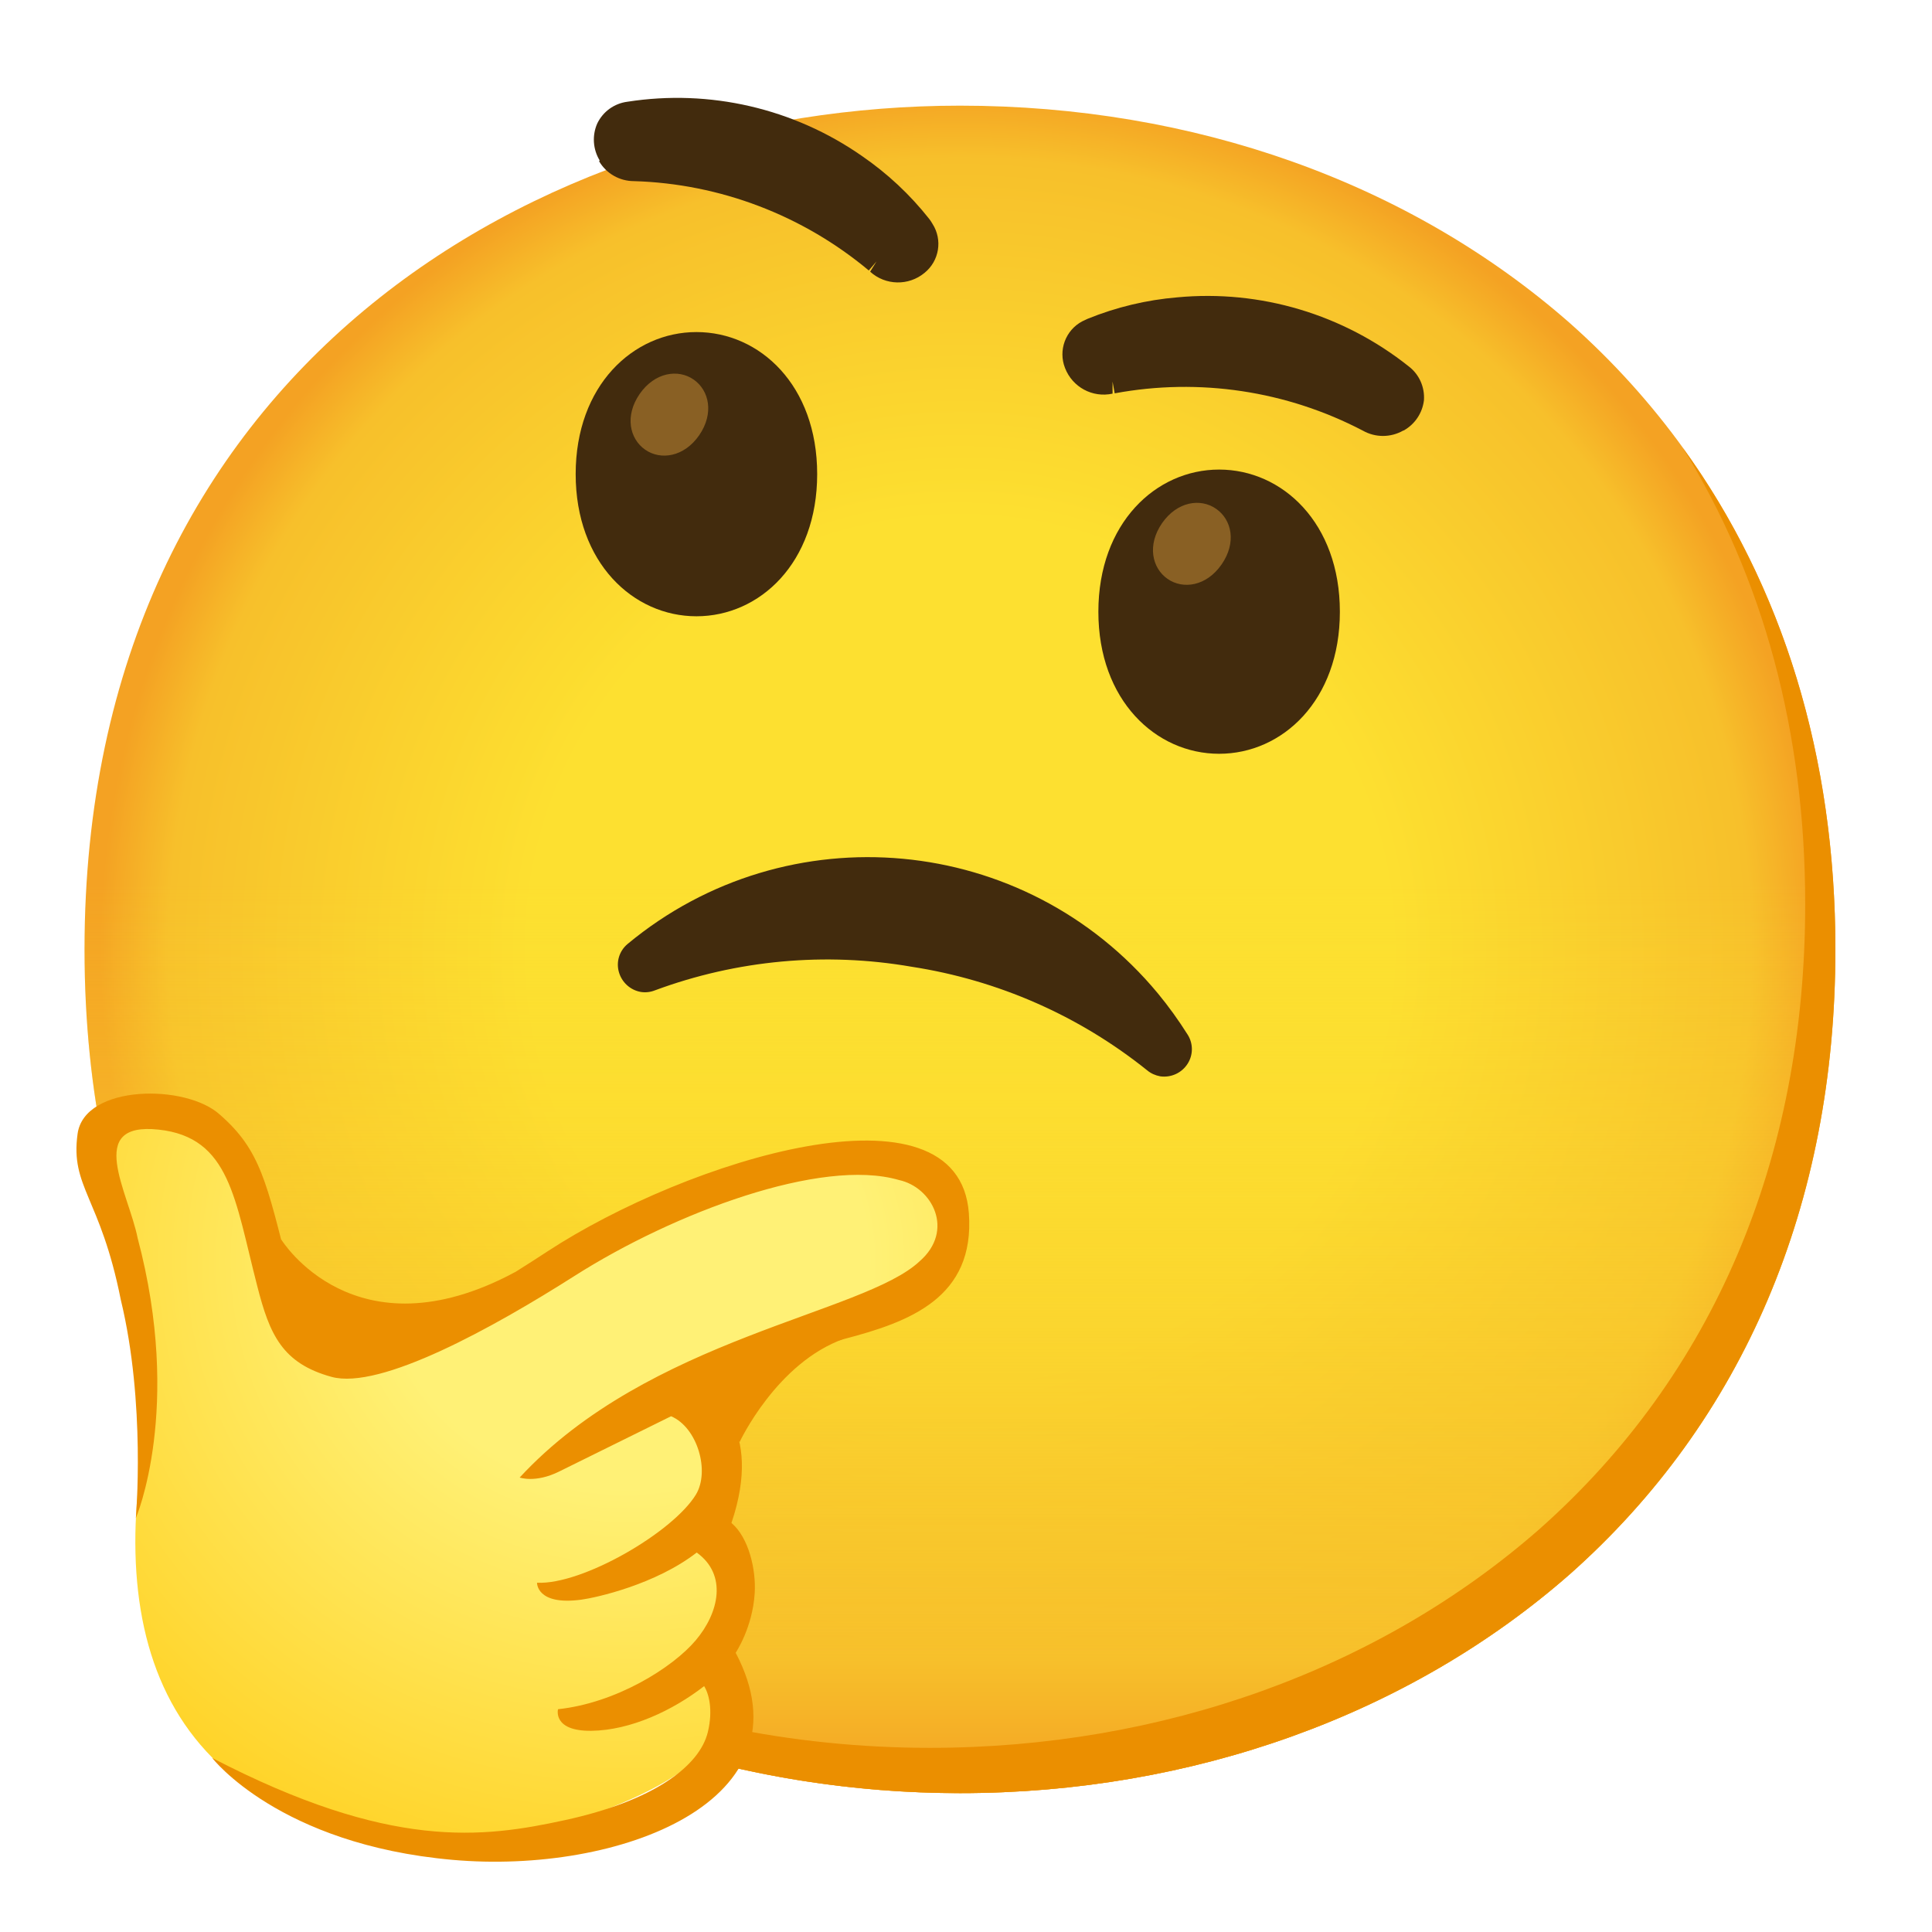
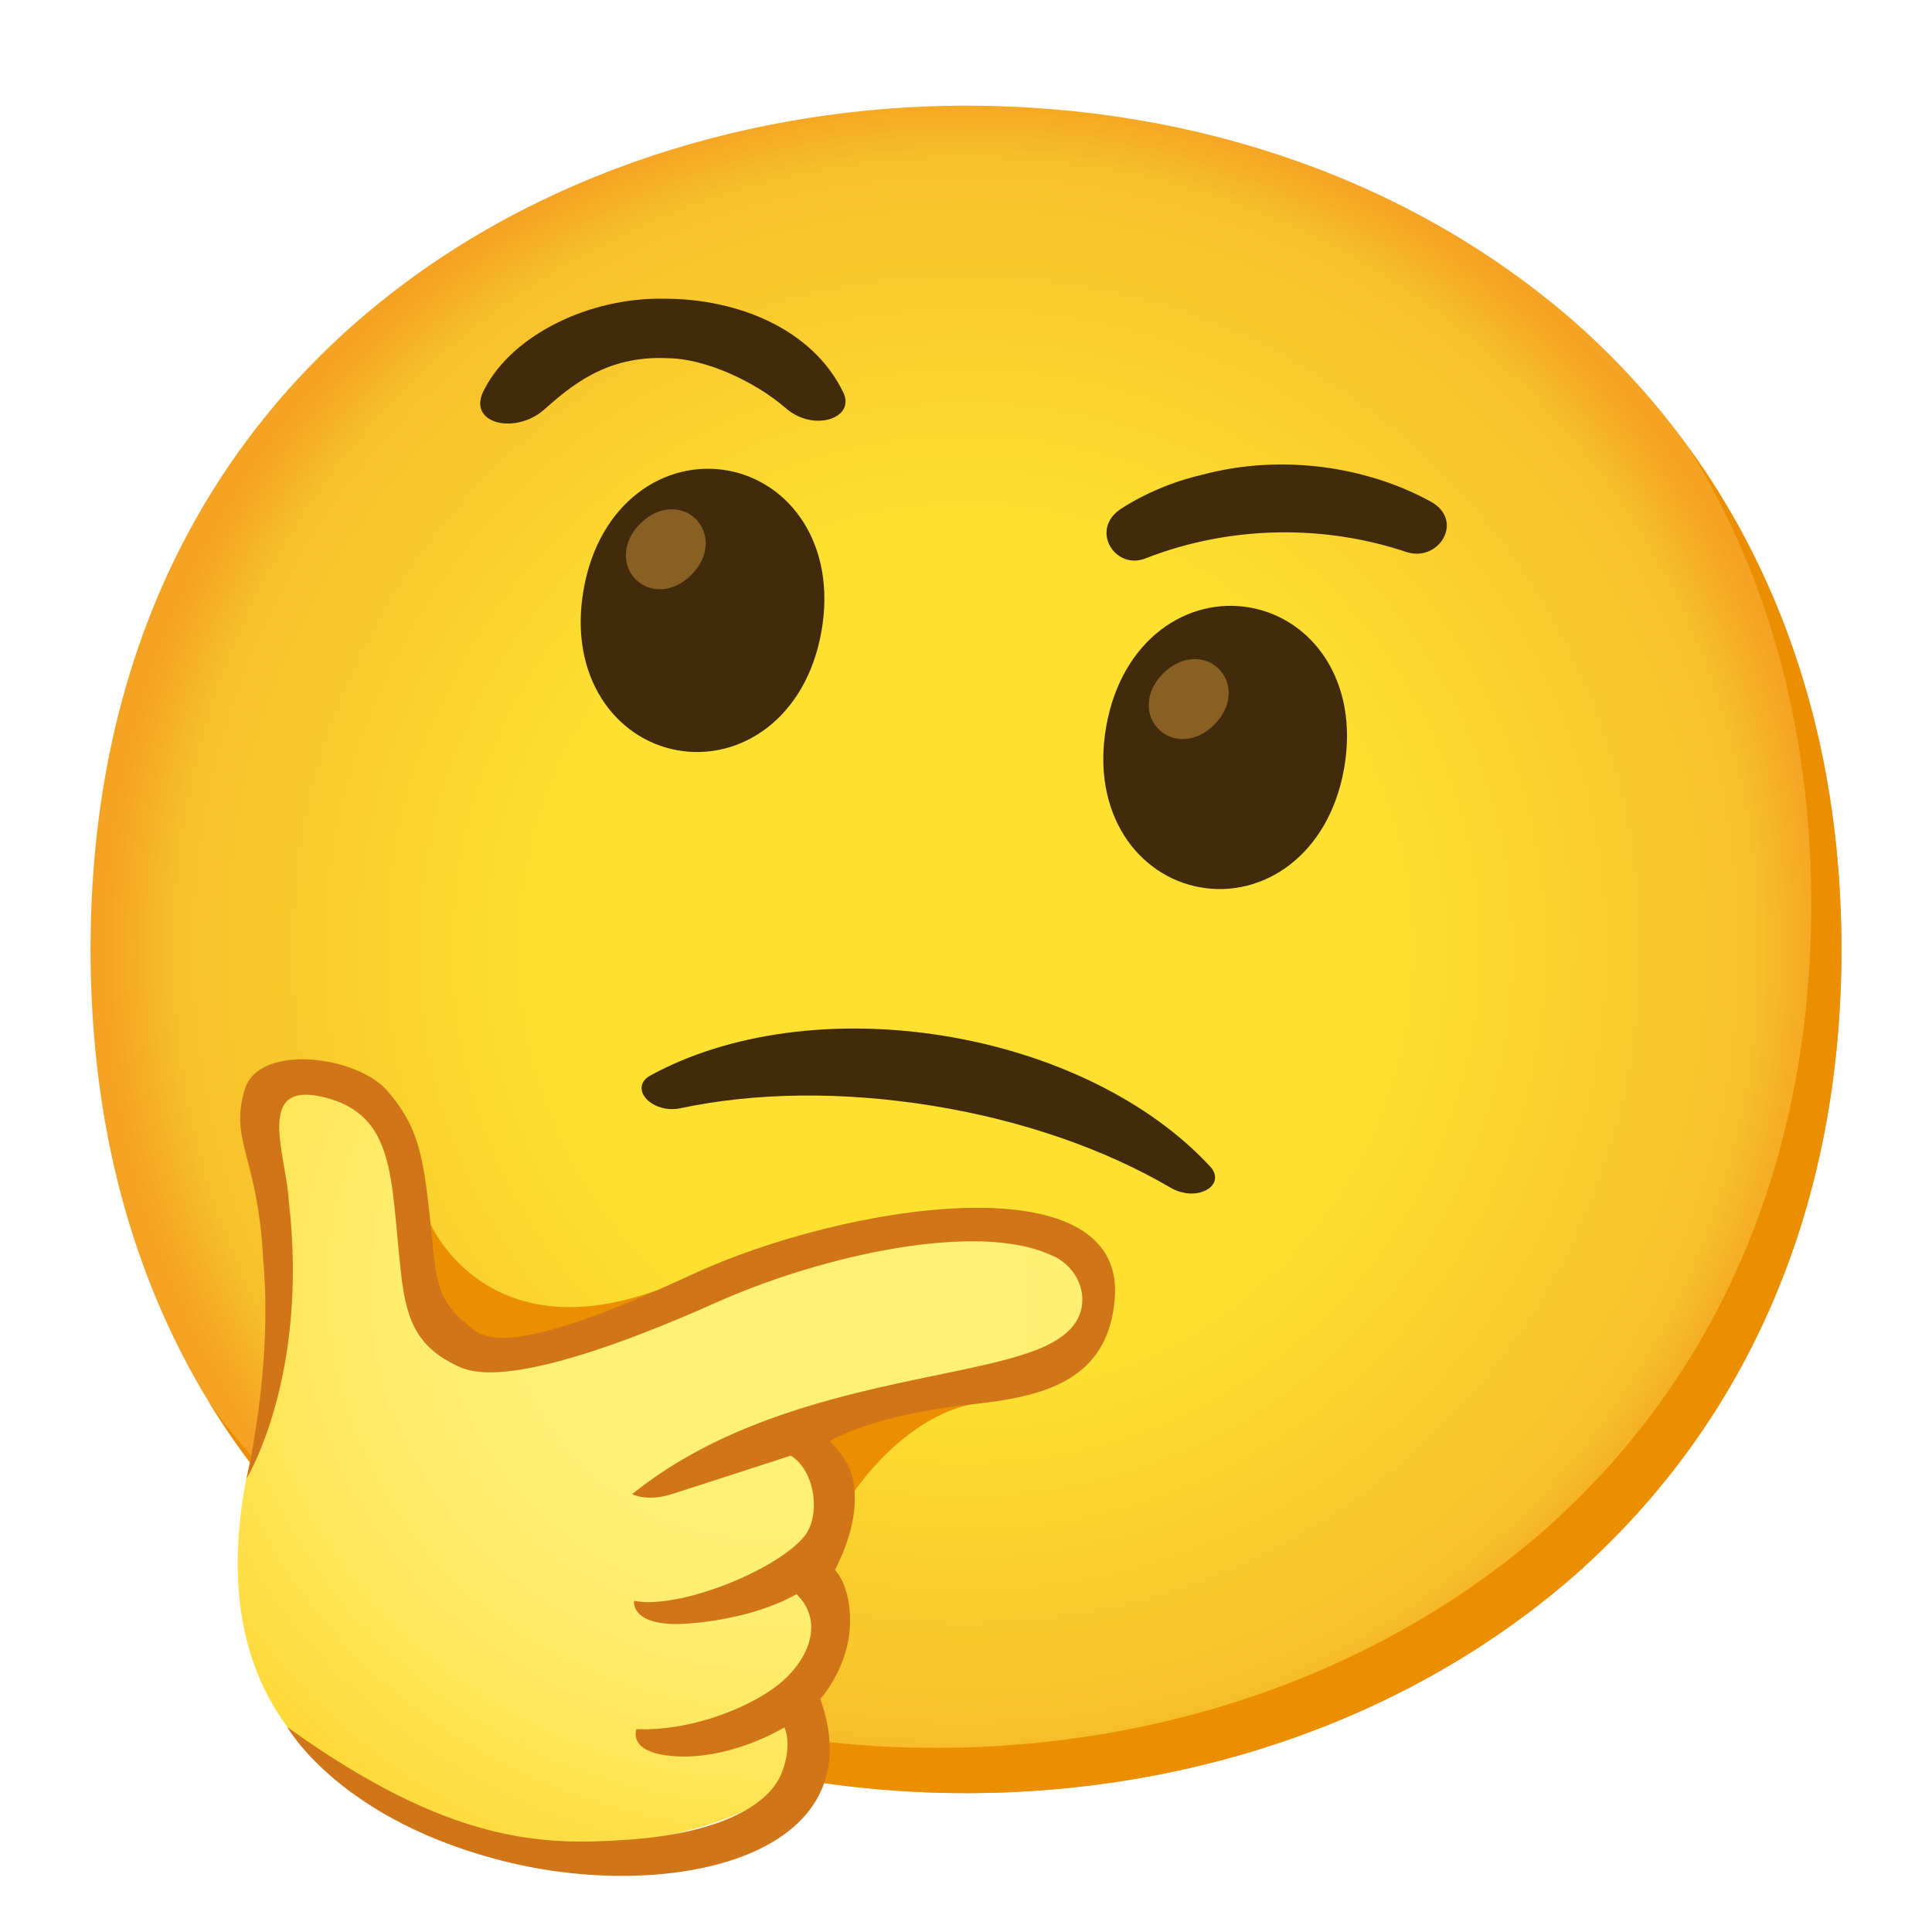
- <svg xmlns="http://www.w3.org/2000/svg" enable-background="new 0 0 128 128" viewBox="0 0 128 128">
-   <radialGradient id="a" cx="63.6" cy="62.9" gradientUnits="userSpaceOnUse" r="56.96">
+ <svg xmlns="http://www.w3.org/2000/svg" viewBox="0 0 128 128">
+   <radialGradient id="a" cx="64" cy="62.9" gradientUnits="userSpaceOnUse" r="56.96">
    <stop offset=".5" stop-color="#fde030" />
    <stop offset=".92" stop-color="#f7c02b" />
    <stop offset="1" stop-color="#f4a223" />
  </radialGradient>
-   <linearGradient id="b" gradientUnits="userSpaceOnUse" x1="63.6" x2="63.6" y1="118.8" y2="7">
-     <stop offset="0" stop-color="#f4a223" />
-     <stop offset=".08" stop-color="#f7c02b" />
-     <stop offset=".54" stop-color="#fde030" stop-opacity="0" />
-   </linearGradient>
-   <radialGradient id="c" cx="41.45" cy="25.01" gradientTransform="matrix(1 0 0 -.94 0 107.02)" gradientUnits="userSpaceOnUse" r="59.43">
+   <radialGradient id="b" cx="8.7" cy="-4.08" gradientTransform="matrix(.9894 .145 -.1363 .9301 41.74 88.31)" gradientUnits="userSpaceOnUse" r="59.43">
    <stop offset=".27" stop-color="#fff176" />
+     <stop offset=".38" stop-color="#ffee70" />
+     <stop offset=".53" stop-color="#ffe85f" />
+     <stop offset=".7" stop-color="#ffdd43" />
+     <stop offset=".88" stop-color="#ffcf1d" />
    <stop offset="1" stop-color="#ffc400" />
  </radialGradient>
-   <path d="m63.6 118.8c-27.9 0-58-17.5-58-55.9s30.1-55.9 58-55.9c15.5 0 29.8 5.1 40.4 14.4 11.5 10.2 17.6 24.6 17.6 41.5s-6.1 31.2-17.6 41.4c-10.6 9.3-25 14.5-40.4 14.5z" fill="url(#a)" />
-   <path d="m63.6 118.8c-27.9 0-58-17.5-58-55.9s30.1-55.9 58-55.9c15.5 0 29.8 5.1 40.4 14.4 11.5 10.2 17.6 24.6 17.6 41.5s-6.1 31.2-17.6 41.4c-10.6 9.3-25 14.5-40.4 14.5z" fill="url(#b)" />
-   <path d="m111.49 29.67c5.33 8.6 8.11 18.84 8.11 30.23 0 16.9-6.1 31.2-17.6 41.4-10.6 9.3-25 14.5-40.4 14.5-18.06 0-37-7.35-48.18-22.94 10.76 17.66 31 25.94 50.18 25.94 15.4 0 29.8-5.2 40.4-14.5 11.5-10.2 17.6-24.5 17.6-41.4 0-12.74-3.47-24.06-10.11-33.23z" fill="#eb8f00" />
-   <path d="m6.36 75.1c-1.82 2.21 2.05 8.08 2.74 11.07 1.66 7.22 0 9-.13 15.42-.11 7.06 2 13 7.38 16.79 5.06 3.59 11.16 5.43 18.96 3.13s12.54-4.84 12.94-8.68c.22-1.59-.62-3.15-2.08-3.83.78-.37 1.4-1 1.75-1.79 1.86-4.44-1.85-5.38-1.85-5.38.51-.61.94-1.28 1.28-2 1.11-2.21.93-5.21-2.27-6.19-1.47-.45-1.87-.21-1.87-.21 1.52-1.56 3.34-2.81 5.35-3.65 5.38-2.31 11.76-3.71 13.35-5.06 2.31-2 2.45-5.85-1.63-7-5.86-1.72-16.64 2.28-23.2 6.45s-12.58 6.42-14.58 5.66-3.24-2-4-5c-1.41-5.58-2.5-7.74-4.89-9.83-1.98-1.7-5.85-1.6-7.25.1z" fill="url(#c)" />
-   <g fill="#eb8f00">
-     <path d="m64.19 80.38c-.67-9.16-18.71-3.5-27.92 2.53-11.45 7.5-13.13 6.17-14.25 5.47-1.35-.84-2.2-1.54-2.86-4.14-1.49-5.88-1.9-8.04-4.58-10.38-2.24-2.07-8.99-2.02-9.44 1.26-.49 3.53 1.51 4.19 2.86 10.98 1.67 6.88 1 14.48 1 14.48s3.12-7.25.12-18.55c-.61-3.05-3.51-7.72 1.39-7.19 4.74.51 5.05 4.64 6.53 10.35.82 3.23 1.66 5.13 4.92 6.03 3.24.89 10.73-3.27 16.11-6.69 6.59-4.19 16.36-7.85 21.49-6.35 2.22.48 3.7 3.35 1.37 5.38-3.7 3.49-17.93 5.06-26.5 14.33 0 0 1.04.38 2.6-.39 1.57-.77 7.43-3.67 7.43-3.67 1.75.74 2.59 3.65 1.64 5.2-1.54 2.51-7.53 5.98-10.52 5.83 0 0-.05 1.53 2.95 1.12.95-.13 4.88-.99 7.63-3.12 2.05 1.48 1.47 4-.07 5.82-1.53 1.81-5.27 4.15-9.12 4.56 0 0-.38 1.46 2.21 1.43s5.4-1.35 7.47-2.96c.31.49.6 1.56.25 3.03-.54 2.27-3.59 4.57-9.48 5.85-5.43 1.18-11.55 2.01-23.36-4.12 0 0 4.41 5.73 15.92 6.75 11.04.98 23.93-3.91 18.76-13.72 0 0 1.12-1.66 1.26-3.94.1-1.56-.39-3.69-1.54-4.66 1.08-3.18.74-5.38.05-6.68-.46-.86-1.62-1.7-1.62-1.7s2.29-2.07 9.04-3.81c4.33-1.13 8.67-2.73 8.26-8.33z" />
-     <path d="m18.64 82.13s4.83 7.86 15.47 2.16c0 0-6.53 6.85-11.61 5.54s-3.86-7.7-3.86-7.7z" />
-     <path d="m49 95.54s2.46-5.28 6.94-6.85c0 0-7.28.62-10.05 3.61z" />
+   <path d="m64 118.8c-27.9 0-58-17.5-58-55.9s30.1-55.9 58-55.9c15.5 0 29.8 5.1 40.4 14.4 11.5 10.2 17.6 24.6 17.6 41.5s-6.1 31.2-17.6 41.4c-10.6 9.3-25 14.5-40.4 14.5z" fill="url(#a)" />
+   <path d="m111.89 29.67c5.33 8.6 8.11 18.84 8.11 30.23 0 16.9-6.1 31.2-17.6 41.4-10.6 9.3-25 14.5-40.4 14.5-18.06 0-37.04-7.35-48.18-22.94 10.76 17.66 30.99 25.94 50.18 25.94 15.4 0 29.8-5.2 40.4-14.5 11.5-10.2 17.6-24.5 17.6-41.4 0-12.74-3.47-24.06-10.11-33.23z" fill="#eb8f00" />
+   <g fill="#422b0d">
+     <path d="m78.49 79.03c-.31-.05-.62-.16-.88-.31-4.44-2.61-9.91-4.5-15.83-5.46s-11.7-.9-16.74.17c-.3.06-.62.07-.93.02-.69-.11-1.29-.5-1.51-.97s-.04-.94.48-1.22c5.17-2.84 12.26-3.8 19.47-2.63 7.2 1.17 13.63 4.33 17.63 8.66.4.43.43.94.07 1.31-.37.38-1.05.56-1.74.44z" />
+     <path d="m82.81 40.25c4.13.73 7.26 4.88 6.24 10.66s-5.39 8.61-9.52 7.88-7.26-4.88-6.24-10.66 5.39-8.61 9.52-7.88z" />
+     <path d="m48.19 31.17c-4.13-.73-8.5 2.09-9.52 7.87-1.03 5.78 2.1 9.94 6.23 10.67s8.5-2.09 9.52-7.87c1.03-5.78-2.1-9.94-6.23-10.67z" />
  </g>
-   <g fill="#422b0d">
-     <path d="m76.87 71.31c-.32-.06-.62-.19-.87-.4-4.51-3.62-9.89-5.98-15.6-6.86-5.71-.99-11.57-.45-17 1.56-.3.12-.62.16-.94.11-.7-.12-1.27-.64-1.46-1.33-.19-.68.04-1.4.58-1.85 10.6-8.8 26.32-7.34 35.12 3.26.72.87 1.38 1.79 1.98 2.74.38.59.38 1.35 0 1.94-.39.61-1.1.93-1.81.83z" />
-     <path d="m80.77 31.11c4.19 0 8 3.54 8 9.42s-3.81 9.41-8 9.41-8-3.54-8-9.41 3.81-9.42 8-9.42z" />
-     <path d="m46.14 22c-4.19 0-8 3.54-8 9.41s3.81 9.42 8 9.42c4.2 0 8-3.54 8-9.42s-3.8-9.41-8-9.41z" />
-     <path d="m39.73 10.63c-.45-.74-.51-1.66-.16-2.45.38-.79 1.13-1.33 2-1.44 5.45-.85 11.01.44 15.53 3.59 1.69 1.16 3.19 2.56 4.46 4.17.08.1.15.21.22.33.68 1.06.45 2.46-.53 3.25-1.05.87-2.59.84-3.6-.08l.42-.68-.51.6c-4.38-3.66-9.86-5.75-15.56-5.92-.95 0-1.83-.5-2.31-1.32z" />
-     <path d="m93 28.52c.74-.41 1.24-1.16 1.34-2 .06-.87-.31-1.71-1-2.24-4.33-3.45-9.83-5.1-15.34-4.58-2.04.17-4.04.65-5.94 1.42l-.36.17c-1.11.59-1.6 1.92-1.14 3.09.49 1.27 1.82 1.99 3.15 1.7v-.8l.14.78c5.6-1.04 11.39-.17 16.44 2.47.83.47 1.84.47 2.67 0z" />
-   </g>
-   <g fill="#896024">
-     <path d="m45.96 25.15c-1.03-.72-2.58-.49-3.58.95-1 1.45-.67 2.97.36 3.69s2.58.49 3.58-.95c1-1.45.67-2.97-.36-3.69z" />
-     <path d="m80.57 33.71c-1.03-.72-2.58-.49-3.58.95-1 1.45-.67 2.97.36 3.69s2.58.49 3.58-.95c1.01-1.45.68-2.97-.36-3.69z" />
-   </g>
+   <path d="m80.74 44.31c-.89-.89-2.45-.93-3.69.32s-1.18 2.81-.28 3.69c.89.89 2.45.93 3.69-.32s1.18-2.81.28-3.69z" fill="#896024" />
+   <path d="m46.1 34.39c-.89-.89-2.45-.94-3.69.31s-1.18 2.81-.29 3.69c.89.89 2.45.94 3.69-.31s1.18-2.81.29-3.69z" fill="#896024" />
+   <path d="m75.93 36.98c-2.03.85-3.76-1.87-1.68-3.26 1.54-1 3.44-1.81 5.37-2.26 5.26-1.41 10.93-.57 15.22 1.8 2.17 1.25.5 3.99-1.64 3.32-5.37-1.81-11.59-1.81-17.27.4z" fill="#422b0d" />
+   <path d="m51.98 26.98c-1.8-1.57-5.19-3.28-7.9-3.25h.13c-4.11-.19-6.45 1.91-8.21 3.45-1.92 1.65-5.18.87-3.89-1.42 1.87-3.6 6.96-6.05 11.83-5.97 4.9-.02 9.89 1.99 11.93 6.21.84 1.73-2.03 2.69-3.89.97z" fill="#422b0d" />
+   <path d="m28.53 81.1s3.64 8.48 14.99 4.38c0 0-7.45 5.83-12.29 3.8s-2.7-8.18-2.7-8.18z" fill="#eb8f00" />
+   <path d="m56.63 98.78s3.2-4.87 7.86-5.77c0 0-7.29-.44-10.47 2.11z" fill="#eb8f00" />
+   <path d="m17.4 72.37c-2.12 1.92.86 8.29 1.11 11.35.6 7.38-1.31 8.9-2.37 15.24-1.13 6.97.09 13.15 4.87 17.68 4.49 4.29 10.25 6.99 18.31 5.85 8.05-1.14 13.11-2.97 14.06-6.71.45-1.54-.16-3.21-1.5-4.09.83-.25 1.53-.79 1.99-1.52 2.48-4.12-1.05-5.59-1.05-5.59.59-.53 1.12-1.13 1.56-1.79 1.42-2.03 1.68-5.02-1.35-6.45-1.39-.66-1.82-.48-1.82-.48 1.73-1.32 3.71-2.3 5.82-2.84 5.66-1.51 12.17-1.96 13.94-3.07 2.58-1.64 3.27-5.43-.6-7.16-5.55-2.55-16.79-.16-23.89 3.02-7.1 3.17-13.38 4.53-15.25 3.49s-2.92-2.45-3.23-5.53c-.59-5.73-1.35-8.02-3.41-10.44-1.71-1.97-5.56-2.43-7.19-.95z" fill="url(#b)" />
+   <path d="m73.86 85.98c.67-9.16-18-6.18-27.99-1.55-12.42 5.76-13.89 4.2-14.89 3.35-1.21-1.03-1.95-1.84-2.23-4.51-.62-6.03-.71-8.23-3.03-10.93-1.92-2.37-8.6-3.3-9.52-.12-1 3.42.89 4.36 1.24 11.28.65 7.05-1.11 14.47-1.11 14.47s4.14-6.72 2.81-18.34c-.16-3.11-2.35-8.15 2.42-6.91 4.62 1.19 4.32 5.32 4.96 11.19.34 3.31.9 5.32 3.99 6.68 3.08 1.35 11.09-1.68 16.91-4.28 7.13-3.19 17.33-5.39 22.18-3.17 2.13.8 3.17 3.85.58 5.52-4.17 2.92-18.47 2.41-28.3 10.33 0 0 .97.53 2.63 0 1.67-.53 7.88-2.55 7.88-2.55 1.62.99 2.03 3.99.87 5.38-1.89 2.26-8.32 4.82-11.25 4.24 0 0-.27 1.51 2.76 1.54.96 0 4.97-.27 8-1.98 1.81 1.76.87 4.17-.91 5.75-1.78 1.57-5.82 3.34-9.69 3.19 0 0-.59 1.39 1.98 1.74s5.54-.55 7.82-1.85c.24.53.37 1.63-.19 3.03-.86 2.17-4.21 4-10.23 4.41-5.54.38-11.72.31-22.52-7.47 0 0 3.53 6.31 14.77 8.99 10.78 2.57 24.24-.4 20.55-10.85 0 0 1.35-1.48 1.82-3.72.33-1.53.15-3.71-.85-4.83 1.53-2.99 1.51-5.22 1.02-6.6-.33-.92-1.36-1.92-1.36-1.92s2.57-1.72 9.5-2.46c4.45-.49 8.97-1.44 9.38-7.04z" fill="#d17519" />
</svg>
